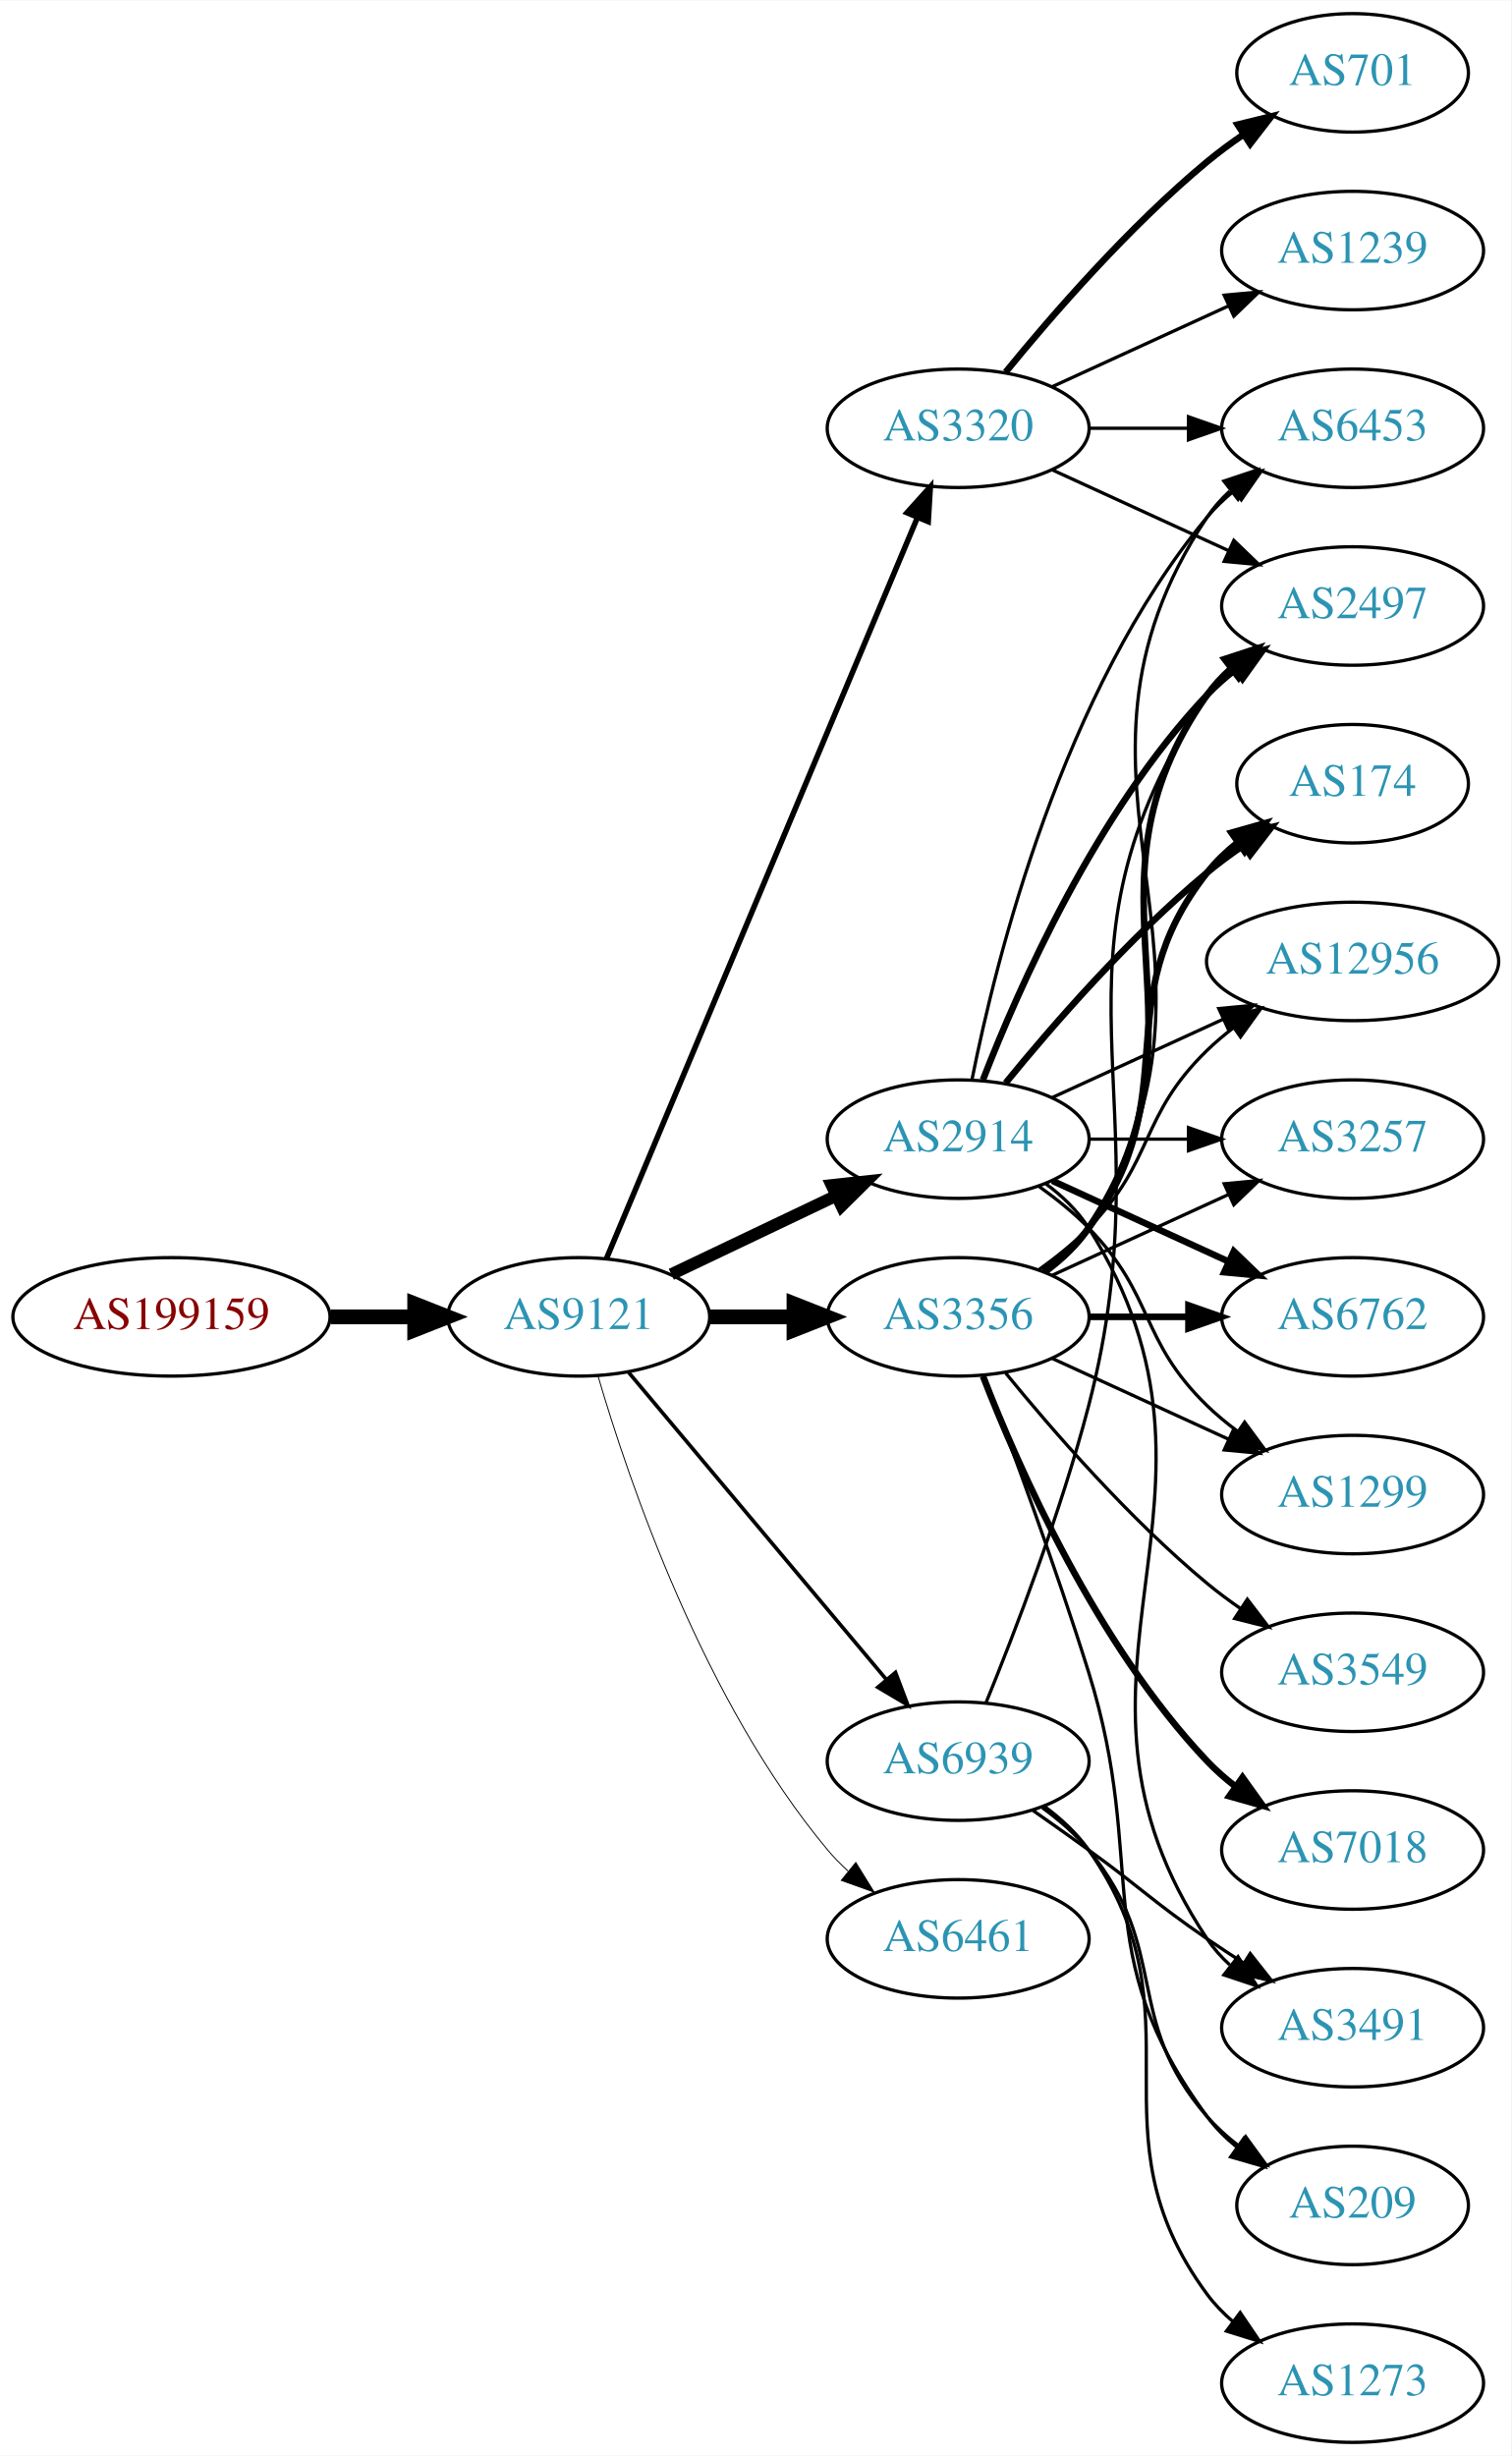
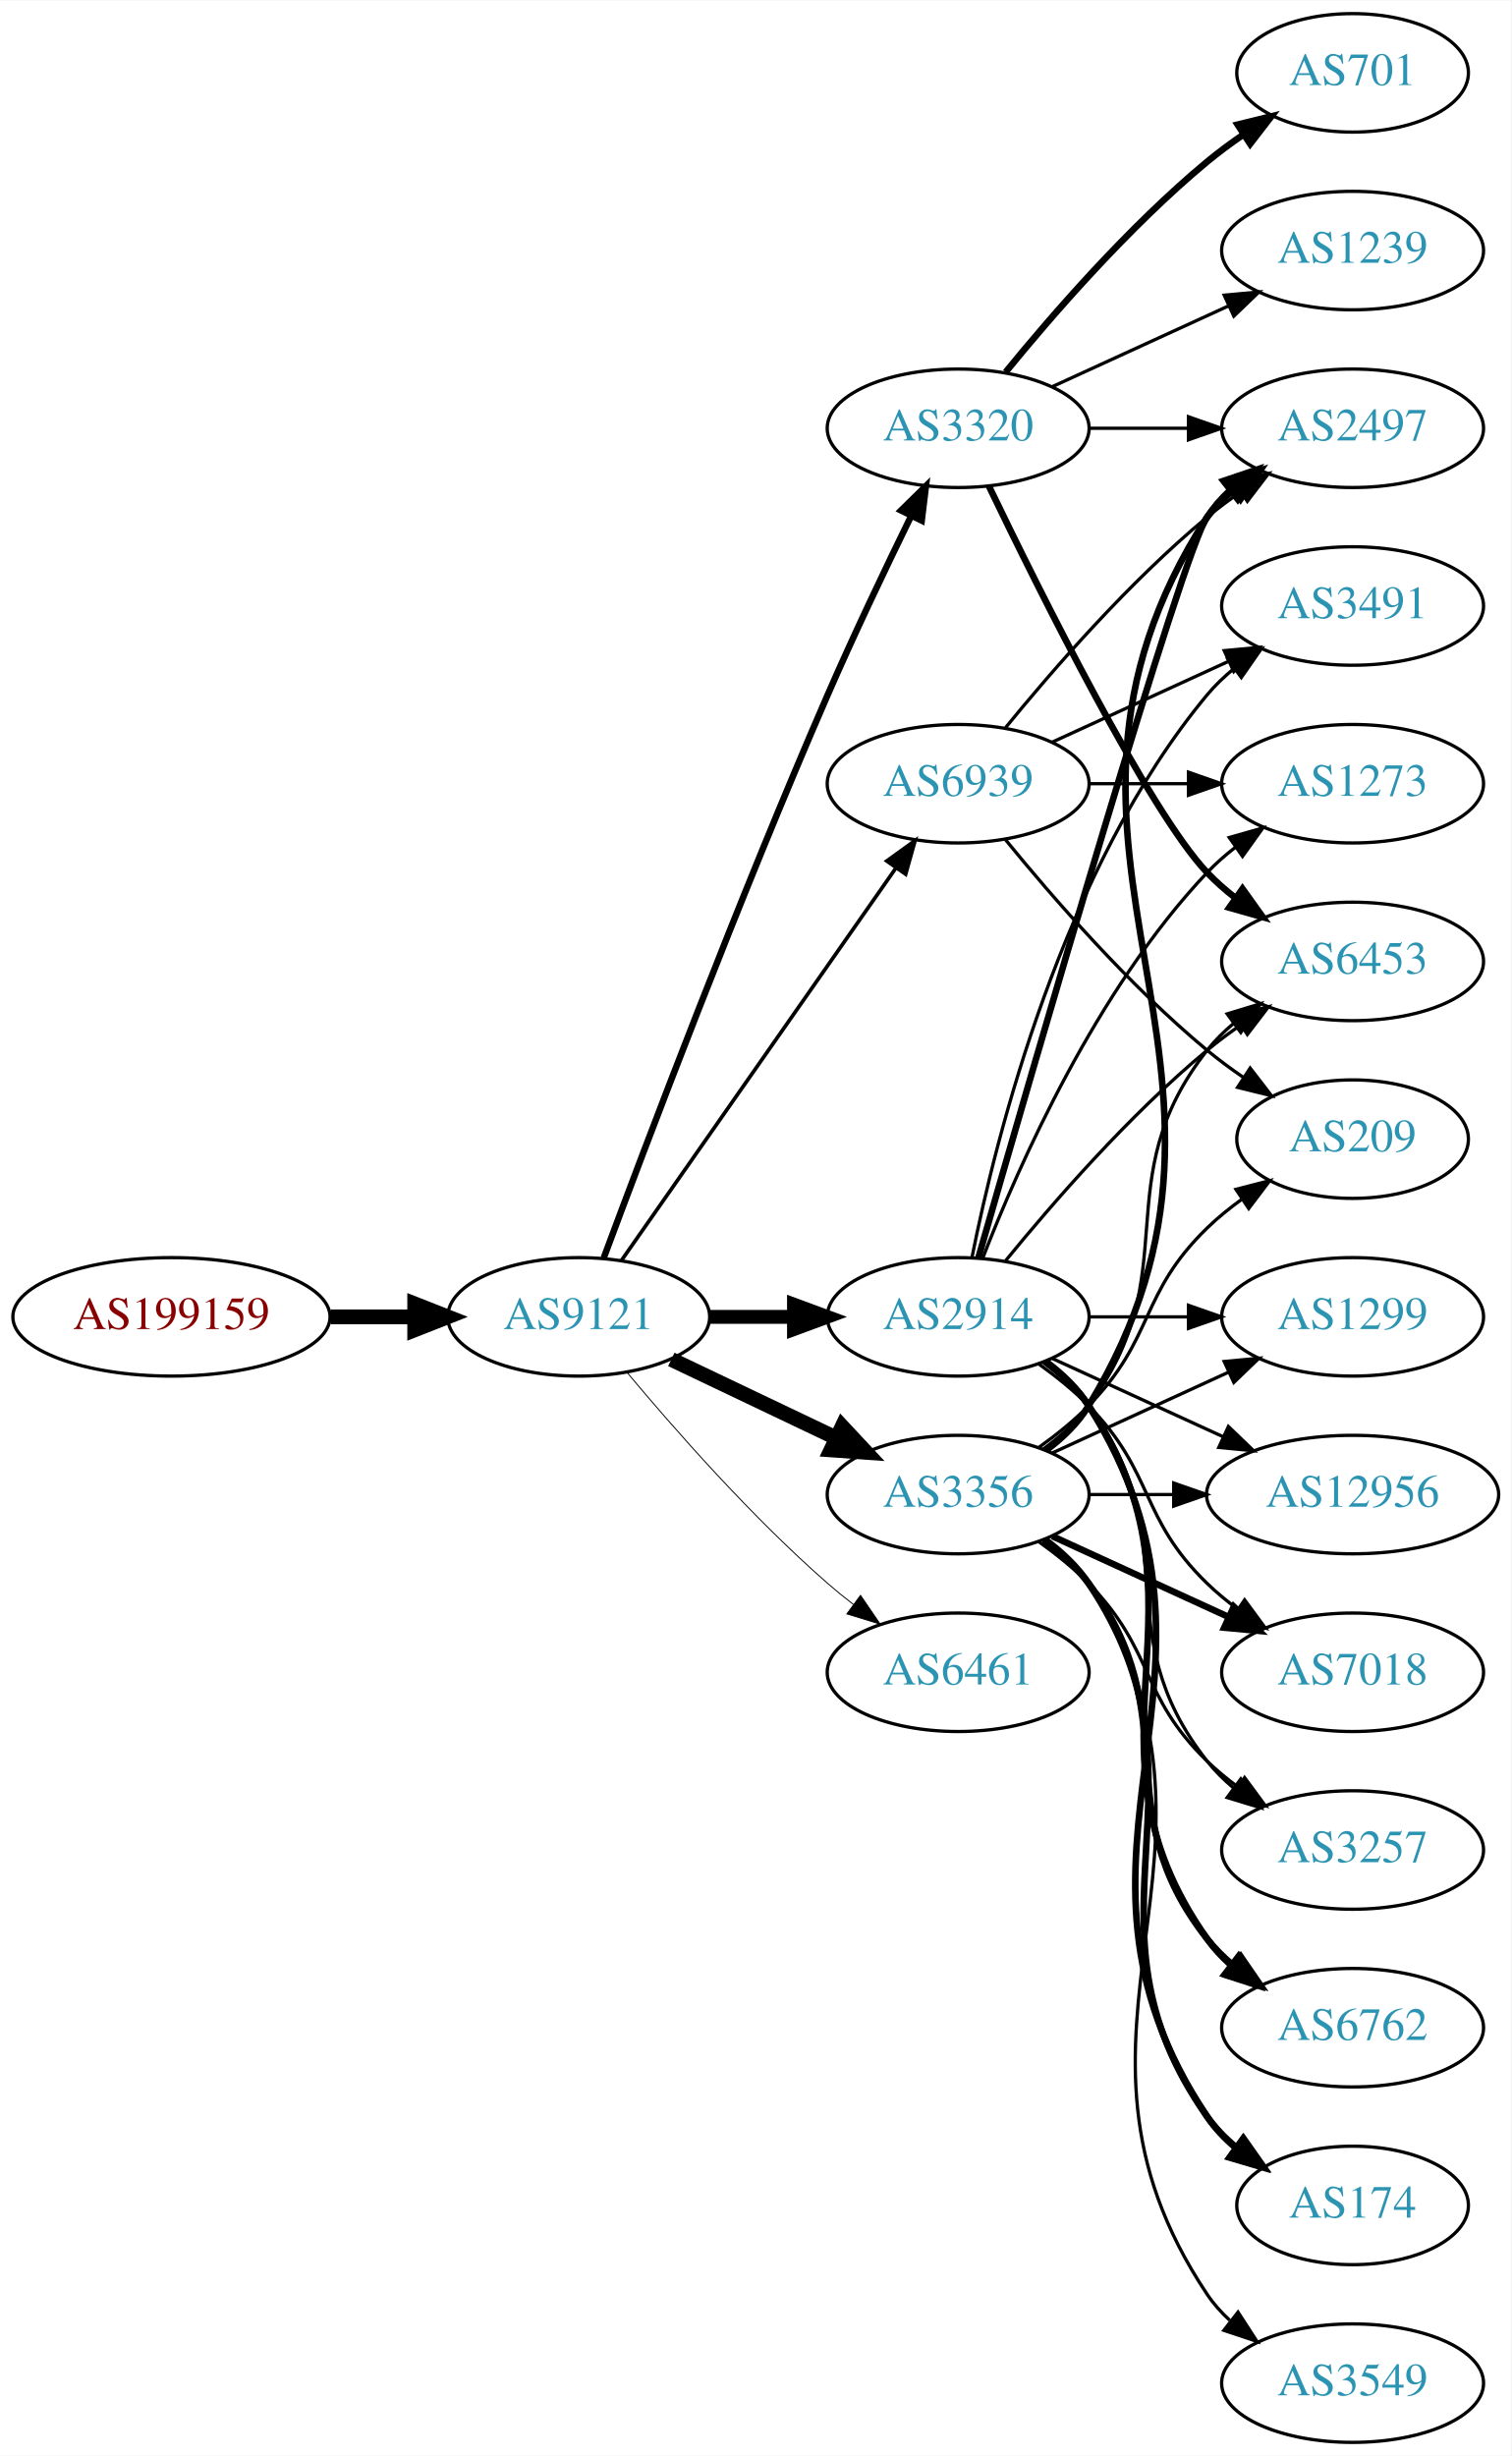
<svg xmlns="http://www.w3.org/2000/svg" xmlns:xlink="http://www.w3.org/1999/xlink" width="459pt" height="746pt" viewBox="0.00 0.00 459.17 746.00">
  <g id="graph0" class="graph" transform="scale(1 1) rotate(0) translate(4 742)">
    <polygon fill="white" stroke="none" points="-4,4 -4,-742 455.17,-742 455.17,4 -4,4" />
    <g id="node1" class="node">
      <g id="a_node1">
        <a xlink:href="/asn/199159" xlink:title="AS199159 ~ powered by ANX [AT]">
          <ellipse fill="#ffffff" stroke="black" cx="48.096" cy="-342" rx="48.192" ry="18" />
          <text text-anchor="middle" x="48.096" y="-338.3" font-family="Times,serif" font-size="14.00" fill="#880000">AS199159</text>
        </a>
      </g>
    </g>
    <g id="node2" class="node">
      <g id="a_node2">
        <a xlink:href="/asn/9121" xlink:title="AS9121 ~ TTNet [TR]">
          <ellipse fill="#ffffff" stroke="black" cx="171.838" cy="-342" rx="39.794" ry="18" />
          <text text-anchor="middle" x="171.838" y="-338.3" font-family="Times,serif" font-size="14.00" fill="#2c94b3">AS9121</text>
        </a>
      </g>
    </g>
    <g id="edge1" class="edge">
      <path fill="none" stroke="black" stroke-width="4.5" d="M96.513,-342C104.867,-342 113.577,-342 121.969,-342" />
      <polygon fill="black" stroke="black" stroke-width="4.5" points="122.004,-345.938 132.004,-342 122.004,-338.063 122.004,-345.938" />
    </g>
    <g id="node3" class="node">
      <g id="a_node3">
-         <a xlink:href="/asn/2914" xlink:title="AS2914 ~ NTT America, Inc. [US]">
-           <ellipse fill="#ffffff" stroke="black" cx="287.131" cy="-396" rx="39.794" ry="18" />
-           <text text-anchor="middle" x="287.131" y="-392.3" font-family="Times,serif" font-size="14.00" fill="#2c94b3">AS2914</text>
+         <a xlink:href="/asn/3356" xlink:title="AS3356 ~ LEVEL3 [US]">
+           <ellipse fill="#ffffff" stroke="black" cx="287.131" cy="-288" rx="39.794" ry="18" />
+           <text text-anchor="middle" x="287.131" y="-284.3" font-family="Times,serif" font-size="14.00" fill="#2c94b3">AS3356</text>
        </a>
      </g>
    </g>
    <g id="edge2" class="edge">
-       <path fill="none" stroke="black" stroke-width="3.656" d="M199.974,-354.934C214.968,-362.081 233.789,-371.052 250.013,-378.785" />
-       <polygon fill="black" stroke="black" stroke-width="3.656" points="248.683,-382.028 259.216,-383.171 251.695,-375.709 248.683,-382.028" />
+       <path fill="none" stroke="black" stroke-width="4.5" d="M199.974,-329.066C214.968,-321.919 233.789,-312.948 250.013,-305.215" />
+       <polygon fill="black" stroke="black" stroke-width="4.5" points="251.883,-308.686 259.216,-300.829 248.495,-301.577 251.883,-308.686" />
    </g>
    <g id="node4" class="node">
      <g id="a_node4">
+         <a xlink:href="/asn/6461" xlink:title="AS6461 ~ Zayo Bandwidth [US]">
+           <ellipse fill="#ffffff" stroke="black" cx="287.131" cy="-234" rx="39.794" ry="18" />
+           <text text-anchor="middle" x="287.131" y="-230.3" font-family="Times,serif" font-size="14.00" fill="#2c94b3">AS6461</text>
+         </a>
+       </g>
+     </g>
+     <g id="edge3" class="edge">
+       <path fill="none" stroke="black" stroke-width="0.281" d="M186.468,-325.183C200.751,-308.071 224.297,-281.255 247.484,-261 249.95,-258.846 252.589,-256.706 255.286,-254.628" />
+       <polygon fill="black" stroke="black" stroke-width="0.281" points="257.459,-257.375 263.44,-248.63 253.311,-251.736 257.459,-257.375" />
+     </g>
+     <g id="node5" class="node">
+       <g id="a_node5">
        <a xlink:href="/asn/3320" xlink:title="AS3320 ~ DTAG [DE]">
          <ellipse fill="#ffffff" stroke="black" cx="287.131" cy="-612" rx="39.794" ry="18" />
          <text text-anchor="middle" x="287.131" y="-608.3" font-family="Times,serif" font-size="14.00" fill="#2c94b3">AS3320</text>
        </a>
      </g>
    </g>
-     <g id="edge3" class="edge">
-       <path fill="none" stroke="black" stroke-width="1.688" d="M180.271,-359.715C199.597,-405.771 251.52,-529.514 274.692,-584.739" />
-       <polygon fill="black" stroke="black" stroke-width="1.688" points="271.573,-586.352 278.67,-594.219 278.028,-583.644 271.573,-586.352" />
-     </g>
-     <g id="node5" class="node">
-       <g id="a_node5">
-         <a xlink:href="/asn/3356" xlink:title="AS3356 ~ LEVEL3 [US]">
-           <ellipse fill="#ffffff" stroke="black" cx="287.131" cy="-342" rx="39.794" ry="18" />
-           <text text-anchor="middle" x="287.131" y="-338.3" font-family="Times,serif" font-size="14.00" fill="#2c94b3">AS3356</text>
-         </a>
-       </g>
-     </g>
    <g id="edge4" class="edge">
-       <path fill="none" stroke="black" stroke-width="4.5" d="M211.51,-342C219.713,-342 228.477,-342 237.009,-342" />
-       <polygon fill="black" stroke="black" stroke-width="4.5" points="237.248,-345.938 247.248,-342 237.248,-338.063 237.248,-345.938" />
+       <path fill="none" stroke="black" stroke-width="1.969" d="M179.431,-359.887C191.975,-393.636 220.443,-468.896 247.484,-531 255.469,-549.337 265.162,-569.649 272.844,-585.346" />
+       <polygon fill="black" stroke="black" stroke-width="1.969" points="269.776,-587.039 277.333,-594.464 276.056,-583.947 269.776,-587.039" />
    </g>
    <g id="node6" class="node">
      <g id="a_node6">
-         <a xlink:href="/asn/6461" xlink:title="AS6461 ~ Zayo Bandwidth [US]">
-           <ellipse fill="#ffffff" stroke="black" cx="287.131" cy="-153" rx="39.794" ry="18" />
-           <text text-anchor="middle" x="287.131" y="-149.3" font-family="Times,serif" font-size="14.00" fill="#2c94b3">AS6461</text>
+         <a xlink:href="/asn/2914" xlink:title="AS2914 ~ NTT America, Inc. [US]">
+           <ellipse fill="#ffffff" stroke="black" cx="287.131" cy="-342" rx="39.794" ry="18" />
+           <text text-anchor="middle" x="287.131" y="-338.3" font-family="Times,serif" font-size="14.00" fill="#2c94b3">AS2914</text>
        </a>
      </g>
    </g>
    <g id="edge5" class="edge">
-       <path fill="none" stroke="black" stroke-width="0.281" d="M177.712,-323.998C187.026,-292.156 209.843,-225.019 247.484,-180 249.355,-177.763 251.453,-175.626 253.679,-173.604" />
-       <polygon fill="black" stroke="black" stroke-width="0.281" points="256.026,-176.207 261.598,-167.196 251.623,-170.766 256.026,-176.207" />
+       <path fill="none" stroke="black" stroke-width="4.219" d="M211.51,-342C219.713,-342 228.477,-342 237.009,-342" />
+       <polygon fill="black" stroke="black" stroke-width="4.219" points="237.248,-345.692 247.248,-342 237.248,-338.309 237.248,-345.692" />
    </g>
    <g id="node7" class="node">
      <g id="a_node7">
        <a xlink:href="/asn/6939" xlink:title="AS6939 ~ Hurricane Electric LLC [US]">
-           <ellipse fill="#ffffff" stroke="black" cx="287.131" cy="-207" rx="39.794" ry="18" />
-           <text text-anchor="middle" x="287.131" y="-203.3" font-family="Times,serif" font-size="14.00" fill="#2c94b3">AS6939</text>
+           <ellipse fill="#ffffff" stroke="black" cx="287.131" cy="-504" rx="39.794" ry="18" />
+           <text text-anchor="middle" x="287.131" y="-500.3" font-family="Times,serif" font-size="14.00" fill="#2c94b3">AS6939</text>
        </a>
      </g>
    </g>
    <g id="edge6" class="edge">
-       <path fill="none" stroke="black" stroke-width="1.125" d="M186.958,-325.175C206.632,-301.731 242.436,-259.066 265.215,-231.924" />
-       <polygon fill="black" stroke="black" stroke-width="1.125" points="268.086,-233.947 271.833,-224.037 262.724,-229.447 268.086,-233.947" />
+       <path fill="none" stroke="black" stroke-width="1.125" d="M184.748,-359.031C204.67,-387.517 244.859,-444.985 268.209,-478.374" />
+       <polygon fill="black" stroke="black" stroke-width="1.125" points="265.44,-480.521 274.039,-486.71 271.176,-476.509 265.44,-480.521" />
    </g>
    <g id="node8" class="node">
      <g id="a_node8">
-         <a xlink:href="/asn/2497" xlink:title="AS2497 ~ Internet Initiative Japan Inc. [JP]">
-           <ellipse fill="#ffffff" stroke="black" cx="406.973" cy="-558" rx="39.794" ry="18" />
-           <text text-anchor="middle" x="406.973" y="-554.3" font-family="Times,serif" font-size="14.00" fill="#2c94b3">AS2497</text>
-         </a>
-       </g>
-     </g>
-     <g id="edge12" class="edge">
-       <path fill="none" stroke="black" stroke-width="2" d="M294.654,-413.994C305.404,-441.728 329.062,-495.429 362.777,-531 365.363,-533.728 368.281,-536.294 371.349,-538.677" />
-       <polygon fill="black" stroke="black" stroke-width="2" points="369.503,-541.658 379.697,-544.543 373.527,-535.93 369.503,-541.658" />
+         <a xlink:href="/asn/1299" xlink:title="AS1299 ~ Telia Carrier [EU]">
+           <ellipse fill="#ffffff" stroke="black" cx="406.973" cy="-342" rx="39.794" ry="18" />
+           <text text-anchor="middle" x="406.973" y="-338.3" font-family="Times,serif" font-size="14.00" fill="#2c94b3">AS1299</text>
+         </a>
+       </g>
+     </g>
+     <g id="edge7" class="edge">
+       <path fill="none" stroke="black" d="M315.76,-300.661C331.717,-307.973 351.987,-317.261 369.27,-325.181" />
+       <polygon fill="black" stroke="black" points="367.969,-328.435 378.518,-329.419 370.885,-322.071 367.969,-328.435" />
+     </g>
+     <g id="node9" class="node">
+       <g id="a_node9">
+         <a xlink:href="/asn/6453" xlink:title="AS6453 ~ TATA COMMUNICATIONS (AMERICA) INC [US]">
+           <ellipse fill="#ffffff" stroke="black" cx="406.973" cy="-450" rx="39.794" ry="18" />
+           <text text-anchor="middle" x="406.973" y="-446.3" font-family="Times,serif" font-size="14.00" fill="#2c94b3">AS6453</text>
+         </a>
+       </g>
+     </g>
+     <g id="edge8" class="edge">
+       <path fill="none" stroke="black" d="M313.062,-301.882C318.138,-305.611 323.056,-310.016 326.777,-315 357.049,-355.542 331.479,-383.246 362.777,-423 365.102,-425.953 367.846,-428.67 370.805,-431.147" />
+       <polygon fill="black" stroke="black" points="368.865,-434.064 379.002,-437.145 372.998,-428.415 368.865,-434.064" />
+     </g>
+     <g id="node10" class="node">
+       <g id="a_node10">
+         <a xlink:href="/asn/12956" xlink:title="AS12956 ~ TELXIUS [ES]">
+           <ellipse fill="#ffffff" stroke="black" cx="406.973" cy="-288" rx="44.393" ry="18" />
+           <text text-anchor="middle" x="406.973" y="-284.3" font-family="Times,serif" font-size="14.00" fill="#2c94b3">AS12956</text>
+         </a>
+       </g>
+     </g>
+     <g id="edge9" class="edge">
+       <path fill="none" stroke="black" d="M327.044,-288C335.146,-288 343.821,-288 352.348,-288" />
+       <polygon fill="black" stroke="black" points="352.625,-291.5 362.625,-288 352.625,-284.5 352.625,-291.5" />
    </g>
    <g id="node11" class="node">
      <g id="a_node11">
-         <a xlink:href="/asn/6453" xlink:title="AS6453 ~ TATA COMMUNICATIONS (AMERICA) INC [US]">
-           <ellipse fill="#ffffff" stroke="black" cx="406.973" cy="-612" rx="39.794" ry="18" />
-           <text text-anchor="middle" x="406.973" y="-608.3" font-family="Times,serif" font-size="14.00" fill="#2c94b3">AS6453</text>
-         </a>
-       </g>
-     </g>
-     <g id="edge14" class="edge">
-       <path fill="none" stroke="black" d="M291.33,-414.073C298.493,-450.141 318.767,-532.125 362.777,-585 365.182,-587.889 367.979,-590.563 370.971,-593.013" />
-       <polygon fill="black" stroke="black" points="369.059,-595.95 379.214,-598.973 373.161,-590.277 369.059,-595.95" />
+         <a xlink:href="/asn/3549" xlink:title="AS3549 ~ Level 3 Parent, LLC [US]">
+           <ellipse fill="#ffffff" stroke="black" cx="406.973" cy="-18" rx="39.794" ry="18" />
+           <text text-anchor="middle" x="406.973" y="-14.3" font-family="Times,serif" font-size="14.00" fill="#2c94b3">AS3549</text>
+         </a>
+       </g>
+     </g>
+     <g id="edge10" class="edge">
+       <path fill="none" stroke="black" d="M313.657,-274.528C318.702,-270.777 323.457,-266.26 326.777,-261 378.727,-178.7 308.739,-125.944 362.777,-45 364.692,-42.131 367.027,-39.51 369.608,-37.128" />
+       <polygon fill="black" stroke="black" points="372.159,-39.579 377.919,-30.687 367.871,-34.046 372.159,-39.579" />
    </g>
    <g id="node12" class="node">
      <g id="a_node12">
-         <a xlink:href="/asn/174" xlink:title="AS174 ~ Cogent Communications [US]">
-           <ellipse fill="#ffffff" stroke="black" cx="406.973" cy="-504" rx="35.194" ry="18" />
-           <text text-anchor="middle" x="406.973" y="-500.3" font-family="Times,serif" font-size="14.00" fill="#2c94b3">AS174</text>
+         <a xlink:href="/asn/7018" xlink:title="AS7018 ~ AT&amp;T Services, Inc. [US]">
+           <ellipse fill="#ffffff" stroke="black" cx="406.973" cy="-234" rx="39.794" ry="18" />
+           <text text-anchor="middle" x="406.973" y="-230.3" font-family="Times,serif" font-size="14.00" fill="#2c94b3">AS7018</text>
        </a>
      </g>
    </g>
    <g id="edge11" class="edge">
-       <path fill="none" stroke="black" stroke-width="2" d="M301.55,-413.065C315.665,-430.375 339.079,-457.345 362.777,-477 366.241,-479.872 370.033,-482.669 373.888,-485.308" />
-       <polygon fill="black" stroke="black" stroke-width="2" points="372.03,-488.275 382.32,-490.797 375.849,-482.408 372.03,-488.275" />
+       <path fill="none" stroke="black" stroke-width="2" d="M315.76,-275.339C331.717,-268.027 351.987,-258.739 369.27,-250.819" />
+       <polygon fill="black" stroke="black" stroke-width="2" points="370.885,-253.929 378.518,-246.581 367.969,-247.565 370.885,-253.929" />
    </g>
    <g id="node13" class="node">
      <g id="a_node13">
-         <a xlink:href="/asn/3491" xlink:title="AS3491 ~ PCCW Global, Inc. [US]">
-           <ellipse fill="#ffffff" stroke="black" cx="406.973" cy="-126" rx="39.794" ry="18" />
-           <text text-anchor="middle" x="406.973" y="-122.3" font-family="Times,serif" font-size="14.00" fill="#2c94b3">AS3491</text>
-         </a>
-       </g>
-     </g>
-     <g id="edge13" class="edge">
-       <path fill="none" stroke="black" d="M313.657,-382.528C318.702,-378.777 323.457,-374.26 326.777,-369 378.727,-286.7 308.739,-233.944 362.777,-153 364.692,-150.131 367.027,-147.51 369.608,-145.128" />
-       <polygon fill="black" stroke="black" points="372.159,-147.579 377.919,-138.687 367.871,-142.046 372.159,-147.579" />
+         <a xlink:href="/asn/3257" xlink:title="AS3257 ~ GTT [DE]">
+           <ellipse fill="#ffffff" stroke="black" cx="406.973" cy="-180" rx="39.794" ry="18" />
+           <text text-anchor="middle" x="406.973" y="-176.3" font-family="Times,serif" font-size="14.00" fill="#2c94b3">AS3257</text>
+         </a>
+       </g>
+     </g>
+     <g id="edge12" class="edge">
+       <path fill="none" stroke="black" d="M311.725,-273.611C316.981,-269.852 322.313,-265.563 326.777,-261 346.95,-240.383 342.084,-227.094 362.777,-207 365.623,-204.237 368.796,-201.614 372.096,-199.166" />
+       <polygon fill="black" stroke="black" points="374.162,-201.994 380.444,-193.462 370.213,-196.214 374.162,-201.994" />
    </g>
    <g id="node14" class="node">
      <g id="a_node14">
-         <a xlink:href="/asn/12956" xlink:title="AS12956 ~ TELXIUS [ES]">
-           <ellipse fill="#ffffff" stroke="black" cx="406.973" cy="-450" rx="44.393" ry="18" />
-           <text text-anchor="middle" x="406.973" y="-446.3" font-family="Times,serif" font-size="14.00" fill="#2c94b3">AS12956</text>
-         </a>
-       </g>
-     </g>
-     <g id="edge15" class="edge">
-       <path fill="none" stroke="black" d="M315.76,-408.661C331.258,-415.762 350.824,-424.728 367.771,-432.494" />
-       <polygon fill="black" stroke="black" points="366.324,-435.681 376.873,-436.665 369.24,-429.317 366.324,-435.681" />
+         <a xlink:href="/asn/6762" xlink:title="AS6762 ~ TELECOM ITALIA SPARKLE S.p.A. [IT]">
+           <ellipse fill="#ffffff" stroke="black" cx="406.973" cy="-126" rx="39.794" ry="18" />
+           <text text-anchor="middle" x="406.973" y="-122.3" font-family="Times,serif" font-size="14.00" fill="#2c94b3">AS6762</text>
+         </a>
+       </g>
+     </g>
+     <g id="edge13" class="edge">
+       <path fill="none" stroke="black" stroke-width="2" d="M313.062,-274.118C318.138,-270.389 323.056,-265.984 326.777,-261 357.049,-220.458 331.479,-192.754 362.777,-153 365.102,-150.047 367.846,-147.33 370.805,-144.853" />
+       <polygon fill="black" stroke="black" stroke-width="2" points="372.998,-147.585 379.002,-138.855 368.865,-141.936 372.998,-147.585" />
    </g>
    <g id="node15" class="node">
      <g id="a_node15">
-         <a xlink:href="/asn/3257" xlink:title="AS3257 ~ GTT [DE]">
-           <ellipse fill="#ffffff" stroke="black" cx="406.973" cy="-396" rx="39.794" ry="18" />
-           <text text-anchor="middle" x="406.973" y="-392.3" font-family="Times,serif" font-size="14.00" fill="#2c94b3">AS3257</text>
-         </a>
-       </g>
-     </g>
-     <g id="edge16" class="edge">
-       <path fill="none" stroke="black" d="M327.044,-396C336.597,-396 346.947,-396 356.909,-396" />
-       <polygon fill="black" stroke="black" points="357.102,-399.5 367.102,-396 357.102,-392.5 357.102,-399.5" />
+         <a xlink:href="/asn/2497" xlink:title="AS2497 ~ Internet Initiative Japan Inc. [JP]">
+           <ellipse fill="#ffffff" stroke="black" cx="406.973" cy="-612" rx="39.794" ry="18" />
+           <text text-anchor="middle" x="406.973" y="-608.3" font-family="Times,serif" font-size="14.00" fill="#2c94b3">AS2497</text>
+         </a>
+       </g>
+     </g>
+     <g id="edge14" class="edge">
+       <path fill="none" stroke="black" stroke-width="2" d="M313.785,-301.393C318.823,-305.148 323.543,-309.686 326.777,-315 389.721,-418.412 297.209,-483.232 362.777,-585 364.645,-587.899 366.947,-590.542 369.506,-592.939" />
+       <polygon fill="black" stroke="black" stroke-width="2" points="367.747,-596.006 377.783,-599.403 372.056,-590.489 367.747,-596.006" />
    </g>
    <g id="node16" class="node">
      <g id="a_node16">
-         <a xlink:href="/asn/6762" xlink:title="AS6762 ~ TELECOM ITALIA SPARKLE S.p.A. [IT]">
-           <ellipse fill="#ffffff" stroke="black" cx="406.973" cy="-342" rx="39.794" ry="18" />
-           <text text-anchor="middle" x="406.973" y="-338.3" font-family="Times,serif" font-size="14.00" fill="#2c94b3">AS6762</text>
-         </a>
-       </g>
-     </g>
-     <g id="edge17" class="edge">
-       <path fill="none" stroke="black" stroke-width="2" d="M315.76,-383.339C331.717,-376.027 351.987,-366.739 369.27,-358.819" />
-       <polygon fill="black" stroke="black" stroke-width="2" points="370.885,-361.929 378.518,-354.581 367.969,-355.565 370.885,-361.929" />
+         <a xlink:href="/asn/174" xlink:title="AS174 ~ Cogent Communications [US]">
+           <ellipse fill="#ffffff" stroke="black" cx="406.973" cy="-72" rx="35.194" ry="18" />
+           <text text-anchor="middle" x="406.973" y="-68.3" font-family="Times,serif" font-size="14.00" fill="#2c94b3">AS174</text>
+         </a>
+       </g>
+     </g>
+     <g id="edge15" class="edge">
+       <path fill="none" stroke="black" stroke-width="2" d="M313.45,-274.393C318.506,-270.649 323.318,-266.169 326.777,-261 367.802,-199.706 320.198,-159.225 362.777,-99 365.247,-95.507 368.326,-92.37 371.695,-89.579" />
+       <polygon fill="black" stroke="black" stroke-width="2" points="373.834,-92.352 379.935,-83.69 369.764,-86.657 373.834,-92.352" />
    </g>
    <g id="node17" class="node">
      <g id="a_node17">
-         <a xlink:href="/asn/1299" xlink:title="AS1299 ~ Telia Carrier [EU]">
-           <ellipse fill="#ffffff" stroke="black" cx="406.973" cy="-288" rx="39.794" ry="18" />
-           <text text-anchor="middle" x="406.973" y="-284.3" font-family="Times,serif" font-size="14.00" fill="#2c94b3">AS1299</text>
-         </a>
-       </g>
-     </g>
-     <g id="edge18" class="edge">
-       <path fill="none" stroke="black" d="M311.725,-381.611C316.981,-377.852 322.313,-373.563 326.777,-369 346.95,-348.383 342.084,-335.094 362.777,-315 365.623,-312.237 368.796,-309.614 372.096,-307.166" />
-       <polygon fill="black" stroke="black" points="374.162,-309.994 380.444,-301.462 370.213,-304.214 374.162,-309.994" />
-     </g>
-     <g id="edge7" class="edge">
-       <path fill="none" stroke="black" d="M315.76,-599.339C331.717,-592.027 351.987,-582.739 369.27,-574.819" />
-       <polygon fill="black" stroke="black" points="370.885,-577.929 378.518,-570.581 367.969,-571.565 370.885,-577.929" />
-     </g>
-     <g id="node9" class="node">
-       <g id="a_node9">
+         <a xlink:href="/asn/209" xlink:title="AS209 ~ CenturyLink Communications, LLC [US]">
+           <ellipse fill="#ffffff" stroke="black" cx="406.973" cy="-396" rx="35.194" ry="18" />
+           <text text-anchor="middle" x="406.973" y="-392.3" font-family="Times,serif" font-size="14.00" fill="#2c94b3">AS209</text>
+         </a>
+       </g>
+     </g>
+     <g id="edge16" class="edge">
+       <path fill="none" stroke="black" d="M311.725,-302.389C316.981,-306.148 322.313,-310.437 326.777,-315 346.95,-335.617 342.084,-348.906 362.777,-369 366.005,-372.134 369.656,-375.089 373.434,-377.812" />
+       <polygon fill="black" stroke="black" points="371.532,-380.75 381.794,-383.383 375.413,-374.925 371.532,-380.75" />
+     </g>
+     <g id="edge27" class="edge">
+       <path fill="none" stroke="black" stroke-width="2" d="M296.478,-594.405C311.945,-562.268 345.09,-495.66 362.777,-477 365.363,-474.272 368.281,-471.706 371.349,-469.323" />
+       <polygon fill="black" stroke="black" stroke-width="2" points="373.527,-472.07 379.697,-463.457 369.503,-466.342 373.527,-472.07" />
+     </g>
+     <g id="edge30" class="edge">
+       <path fill="none" stroke="black" d="M327.044,-612C336.597,-612 346.947,-612 356.909,-612" />
+       <polygon fill="black" stroke="black" points="357.102,-615.5 367.102,-612 357.102,-608.5 357.102,-615.5" />
+     </g>
+     <g id="node20" class="node">
+       <g id="a_node20">
        <a xlink:href="/asn/701" xlink:title="AS701 ~ UUNET [US]">
          <ellipse fill="#ffffff" stroke="black" cx="406.973" cy="-720" rx="35.194" ry="18" />
          <text text-anchor="middle" x="406.973" y="-716.3" font-family="Times,serif" font-size="14.00" fill="#2c94b3">AS701</text>
        </a>
      </g>
    </g>
-     <g id="edge8" class="edge">
+     <g id="edge28" class="edge">
      <path fill="none" stroke="black" stroke-width="2" d="M301.55,-629.065C315.665,-646.375 339.079,-673.345 362.777,-693 366.241,-695.872 370.033,-698.669 373.888,-701.308" />
      <polygon fill="black" stroke="black" stroke-width="2" points="372.03,-704.275 382.32,-706.797 375.849,-698.408 372.03,-704.275" />
    </g>
-     <g id="node10" class="node">
-       <g id="a_node10">
+     <g id="node21" class="node">
+       <g id="a_node21">
        <a xlink:href="/asn/1239" xlink:title="AS1239 ~ Sprint [US]">
          <ellipse fill="#ffffff" stroke="black" cx="406.973" cy="-666" rx="39.794" ry="18" />
          <text text-anchor="middle" x="406.973" y="-662.3" font-family="Times,serif" font-size="14.00" fill="#2c94b3">AS1239</text>
        </a>
      </g>
    </g>
-     <g id="edge9" class="edge">
+     <g id="edge29" class="edge">
      <path fill="none" stroke="black" d="M315.76,-624.661C331.717,-631.973 351.987,-641.261 369.27,-649.181" />
      <polygon fill="black" stroke="black" points="367.969,-652.435 378.518,-653.419 370.885,-646.071 367.969,-652.435" />
    </g>
-     <g id="edge10" class="edge">
-       <path fill="none" stroke="black" d="M327.044,-612C336.597,-612 346.947,-612 356.909,-612" />
-       <polygon fill="black" stroke="black" points="357.102,-615.5 367.102,-612 357.102,-608.5 357.102,-615.5" />
-     </g>
-     <g id="edge27" class="edge">
-       <path fill="none" stroke="black" stroke-width="2" d="M313.45,-355.607C318.506,-359.351 323.318,-363.831 326.777,-369 367.802,-430.294 320.198,-470.775 362.777,-531 364.769,-533.816 367.156,-536.401 369.772,-538.76" />
-       <polygon fill="black" stroke="black" stroke-width="2" points="368.071,-541.865 378.14,-545.162 372.324,-536.306 368.071,-541.865" />
-     </g>
    <g id="edge19" class="edge">
-       <path fill="none" stroke="black" d="M313.657,-355.472C318.702,-359.223 323.457,-363.74 326.777,-369 378.727,-451.3 308.739,-504.056 362.777,-585 364.692,-587.869 367.027,-590.49 369.608,-592.872" />
-       <polygon fill="black" stroke="black" points="367.871,-595.954 377.919,-599.313 372.159,-590.421 367.871,-595.954" />
+       <path fill="none" stroke="black" d="M327.044,-342C336.597,-342 346.947,-342 356.909,-342" />
+       <polygon fill="black" stroke="black" points="357.102,-345.5 367.102,-342 357.102,-338.5 357.102,-345.5" />
+     </g>
+     <g id="edge18" class="edge">
+       <path fill="none" stroke="black" d="M301.55,-359.065C315.665,-376.375 339.079,-403.345 362.777,-423 365.994,-425.668 369.494,-428.27 373.065,-430.741" />
+       <polygon fill="black" stroke="black" points="371.143,-433.666 381.421,-436.236 374.988,-427.817 371.143,-433.666" />
+     </g>
+     <g id="edge17" class="edge">
+       <path fill="none" stroke="black" d="M315.76,-329.339C331.258,-322.238 350.824,-313.272 367.771,-305.506" />
+       <polygon fill="black" stroke="black" points="369.24,-308.683 376.873,-301.335 366.324,-302.319 369.24,-308.683" />
    </g>
    <g id="edge23" class="edge">
-       <path fill="none" stroke="black" stroke-width="2" d="M313.062,-355.882C318.138,-359.611 323.056,-364.016 326.777,-369 357.049,-409.542 331.479,-437.246 362.777,-477 365.424,-480.361 368.613,-483.417 372.044,-486.161" />
-       <polygon fill="black" stroke="black" stroke-width="2" points="370.157,-489.113 380.351,-492 374.182,-483.386 370.157,-489.113" />
-     </g>
-     <g id="edge21" class="edge">
-       <path fill="none" stroke="black" d="M311.725,-356.389C316.981,-360.148 322.313,-364.437 326.777,-369 346.95,-389.617 342.084,-402.906 362.777,-423 365.264,-425.414 368.001,-427.722 370.854,-429.9" />
-       <polygon fill="black" stroke="black" points="368.892,-432.798 379.09,-435.671 372.909,-427.066 368.892,-432.798" />
+       <path fill="none" stroke="black" d="M311.725,-327.611C316.981,-323.852 322.313,-319.563 326.777,-315 346.95,-294.383 342.084,-281.094 362.777,-261 365.623,-258.237 368.796,-255.614 372.096,-253.166" />
+       <polygon fill="black" stroke="black" points="374.162,-255.994 380.444,-247.462 370.213,-250.214 374.162,-255.994" />
    </g>
    <g id="edge24" class="edge">
-       <path fill="none" stroke="black" d="M315.76,-354.661C331.717,-361.973 351.987,-371.261 369.27,-379.181" />
-       <polygon fill="black" stroke="black" points="367.969,-382.435 378.518,-383.419 370.885,-376.071 367.969,-382.435" />
+       <path fill="none" stroke="black" d="M313.062,-328.118C318.138,-324.389 323.056,-319.984 326.777,-315 357.049,-274.458 331.479,-246.754 362.777,-207 365.102,-204.047 367.846,-201.33 370.805,-198.853" />
+       <polygon fill="black" stroke="black" points="372.998,-201.585 379.002,-192.855 368.865,-195.936 372.998,-201.585" />
    </g>
    <g id="edge20" class="edge">
-       <path fill="none" stroke="black" stroke-width="2" d="M327.044,-342C336.597,-342 346.947,-342 356.909,-342" />
-       <polygon fill="black" stroke="black" stroke-width="2" points="357.102,-345.5 367.102,-342 357.102,-338.5 357.102,-345.5" />
-     </g>
-     <g id="edge26" class="edge">
-       <path fill="none" stroke="black" d="M315.76,-329.339C331.717,-322.027 351.987,-312.739 369.27,-304.819" />
-       <polygon fill="black" stroke="black" points="370.885,-307.929 378.518,-300.581 367.969,-301.565 370.885,-307.929" />
+       <path fill="none" stroke="black" stroke-width="2" d="M313.45,-328.393C318.506,-324.649 323.318,-320.169 326.777,-315 367.802,-253.706 320.198,-213.225 362.777,-153 364.769,-150.184 367.156,-147.599 369.772,-145.24" />
+       <polygon fill="black" stroke="black" stroke-width="2" points="372.324,-147.694 378.14,-138.838 368.071,-142.135 372.324,-147.694" />
+     </g>
+     <g id="edge25" class="edge">
+       <path fill="none" stroke="black" stroke-width="2" d="M293.246,-359.859C308.917,-414.407 355.635,-575.704 362.777,-585 365.067,-587.981 367.787,-590.716 370.732,-593.205" />
+       <polygon fill="black" stroke="black" stroke-width="2" points="368.778,-596.113 378.908,-599.218 372.926,-590.473 368.778,-596.113" />
+     </g>
+     <g id="edge22" class="edge">
+       <path fill="none" stroke="black" stroke-width="2" d="M313.657,-328.528C318.702,-324.777 323.457,-320.26 326.777,-315 378.727,-232.7 308.739,-179.944 362.777,-99 365.153,-95.442 368.173,-92.264 371.509,-89.451" />
+       <polygon fill="black" stroke="black" stroke-width="2" points="373.647,-92.224 379.713,-83.538 369.554,-86.545 373.647,-92.224" />
    </g>
    <g id="node18" class="node">
      <g id="a_node18">
-         <a xlink:href="/asn/3549" xlink:title="AS3549 ~ Level 3 Parent, LLC [US]">
-           <ellipse fill="#ffffff" stroke="black" cx="406.973" cy="-234" rx="39.794" ry="18" />
-           <text text-anchor="middle" x="406.973" y="-230.3" font-family="Times,serif" font-size="14.00" fill="#2c94b3">AS3549</text>
-         </a>
-       </g>
-     </g>
-     <g id="edge22" class="edge">
-       <path fill="none" stroke="black" d="M301.55,-324.935C315.665,-307.625 339.079,-280.655 362.777,-261 365.994,-258.332 369.494,-255.73 373.065,-253.259" />
-       <polygon fill="black" stroke="black" points="374.988,-256.183 381.421,-247.764 371.143,-250.334 374.988,-256.183" />
+         <a xlink:href="/asn/3491" xlink:title="AS3491 ~ PCCW Global, Inc. [US]">
+           <ellipse fill="#ffffff" stroke="black" cx="406.973" cy="-558" rx="39.794" ry="18" />
+           <text text-anchor="middle" x="406.973" y="-554.3" font-family="Times,serif" font-size="14.00" fill="#2c94b3">AS3491</text>
+         </a>
+       </g>
+     </g>
+     <g id="edge21" class="edge">
+       <path fill="none" stroke="black" d="M291.33,-360.073C298.493,-396.141 318.767,-478.125 362.777,-531 365.182,-533.889 367.979,-536.563 370.971,-539.013" />
+       <polygon fill="black" stroke="black" points="369.059,-541.95 379.214,-544.973 373.161,-536.277 369.059,-541.95" />
    </g>
    <g id="node19" class="node">
      <g id="a_node19">
-         <a xlink:href="/asn/7018" xlink:title="AS7018 ~ AT&amp;T Services, Inc. [US]">
-           <ellipse fill="#ffffff" stroke="black" cx="406.973" cy="-180" rx="39.794" ry="18" />
-           <text text-anchor="middle" x="406.973" y="-176.3" font-family="Times,serif" font-size="14.00" fill="#2c94b3">AS7018</text>
-         </a>
-       </g>
-     </g>
-     <g id="edge25" class="edge">
-       <path fill="none" stroke="black" stroke-width="2" d="M294.654,-324.006C305.404,-296.272 329.062,-242.571 362.777,-207 365.363,-204.272 368.281,-201.706 371.349,-199.323" />
-       <polygon fill="black" stroke="black" stroke-width="2" points="373.527,-202.07 379.697,-193.457 369.503,-196.342 373.527,-202.07" />
-     </g>
-     <g id="node20" class="node">
-       <g id="a_node20">
-         <a xlink:href="/asn/209" xlink:title="AS209 ~ CenturyLink Communications, LLC [US]">
-           <ellipse fill="#ffffff" stroke="black" cx="406.973" cy="-72" rx="35.194" ry="18" />
-           <text text-anchor="middle" x="406.973" y="-68.3" font-family="Times,serif" font-size="14.00" fill="#2c94b3">AS209</text>
-         </a>
-       </g>
-     </g>
-     <g id="edge28" class="edge">
-       <path fill="none" stroke="black" d="M295.018,-324.191C303.129,-302.906 316.763,-266.131 326.777,-234 345.254,-174.716 325.874,-148.941 362.777,-99 365.32,-95.559 368.444,-92.455 371.839,-89.682" />
-       <polygon fill="black" stroke="black" points="373.978,-92.456 380.106,-83.814 369.926,-86.748 373.978,-92.456" />
-     </g>
-     <g id="edge29" class="edge">
-       <path fill="none" stroke="black" d="M295.553,-224.656C304.178,-245.794 318.308,-282.428 326.777,-315 351.27,-409.192 308.739,-450.056 362.777,-531 364.692,-533.869 367.027,-536.49 369.608,-538.872" />
-       <polygon fill="black" stroke="black" points="367.871,-541.954 377.919,-545.313 372.159,-536.421 367.871,-541.954" />
+         <a xlink:href="/asn/1273" xlink:title="AS1273 ~ Vodafone Group PLC [EU]">
+           <ellipse fill="#ffffff" stroke="black" cx="406.973" cy="-504" rx="39.794" ry="18" />
+           <text text-anchor="middle" x="406.973" y="-500.3" font-family="Times,serif" font-size="14.00" fill="#2c94b3">AS1273</text>
+         </a>
+       </g>
+     </g>
+     <g id="edge26" class="edge">
+       <path fill="none" stroke="black" d="M294.654,-359.994C305.404,-387.728 329.062,-441.429 362.777,-477 365.363,-479.728 368.281,-482.294 371.349,-484.677" />
+       <polygon fill="black" stroke="black" points="369.503,-487.658 379.697,-490.543 373.527,-481.93 369.503,-487.658" />
+     </g>
+     <g id="edge34" class="edge">
+       <path fill="none" stroke="black" d="M301.55,-521.065C315.665,-538.375 339.079,-565.345 362.777,-585 365.994,-587.668 369.494,-590.27 373.065,-592.741" />
+       <polygon fill="black" stroke="black" points="371.143,-595.666 381.421,-598.236 374.988,-589.817 371.143,-595.666" />
+     </g>
+     <g id="edge31" class="edge">
+       <path fill="none" stroke="black" d="M301.55,-486.935C315.665,-469.625 339.079,-442.655 362.777,-423 366.241,-420.128 370.033,-417.331 373.888,-414.692" />
+       <polygon fill="black" stroke="black" points="375.849,-417.592 382.32,-409.203 372.03,-411.725 375.849,-417.592" />
    </g>
    <g id="edge32" class="edge">
-       <path fill="none" stroke="black" d="M309.888,-191.991C315.422,-188.121 321.341,-183.936 326.777,-180 342.977,-168.271 346.283,-164.311 362.777,-153 366.306,-150.581 370.043,-148.111 373.784,-145.698" />
-       <polygon fill="black" stroke="black" points="375.856,-148.528 382.425,-140.216 372.106,-142.618 375.856,-148.528" />
-     </g>
-     <g id="edge30" class="edge">
-       <path fill="none" stroke="black" d="M312.712,-192.844C317.806,-189.128 322.82,-184.799 326.777,-180 351.842,-149.606 336.943,-128.742 362.777,-99 365.583,-95.77 368.87,-92.797 372.358,-90.098" />
-       <polygon fill="black" stroke="black" points="374.492,-92.878 380.725,-84.31 370.51,-87.121 374.492,-92.878" />
-     </g>
-     <g id="node21" class="node">
-       <g id="a_node21">
-         <a xlink:href="/asn/1273" xlink:title="AS1273 ~ Vodafone Group PLC [EU]">
-           <ellipse fill="#ffffff" stroke="black" cx="406.973" cy="-18" rx="39.794" ry="18" />
-           <text text-anchor="middle" x="406.973" y="-14.3" font-family="Times,serif" font-size="14.00" fill="#2c94b3">AS1273</text>
-         </a>
-       </g>
-     </g>
-     <g id="edge31" class="edge">
-       <path fill="none" stroke="black" d="M313.29,-193.284C318.355,-189.545 323.21,-185.096 326.777,-180 362.391,-129.131 325.874,-94.941 362.777,-45 365.011,-41.977 367.694,-39.214 370.615,-36.707" />
-       <polygon fill="black" stroke="black" points="372.81,-39.437 378.758,-30.669 368.64,-33.814 372.81,-39.437" />
+       <path fill="none" stroke="black" d="M315.76,-516.661C331.717,-523.973 351.987,-533.261 369.27,-541.181" />
+       <polygon fill="black" stroke="black" points="367.969,-544.435 378.518,-545.419 370.885,-538.071 367.969,-544.435" />
+     </g>
+     <g id="edge33" class="edge">
+       <path fill="none" stroke="black" d="M327.044,-504C336.597,-504 346.947,-504 356.909,-504" />
+       <polygon fill="black" stroke="black" points="357.102,-507.5 367.102,-504 357.102,-500.5 357.102,-507.5" />
    </g>
  </g>
</svg>
